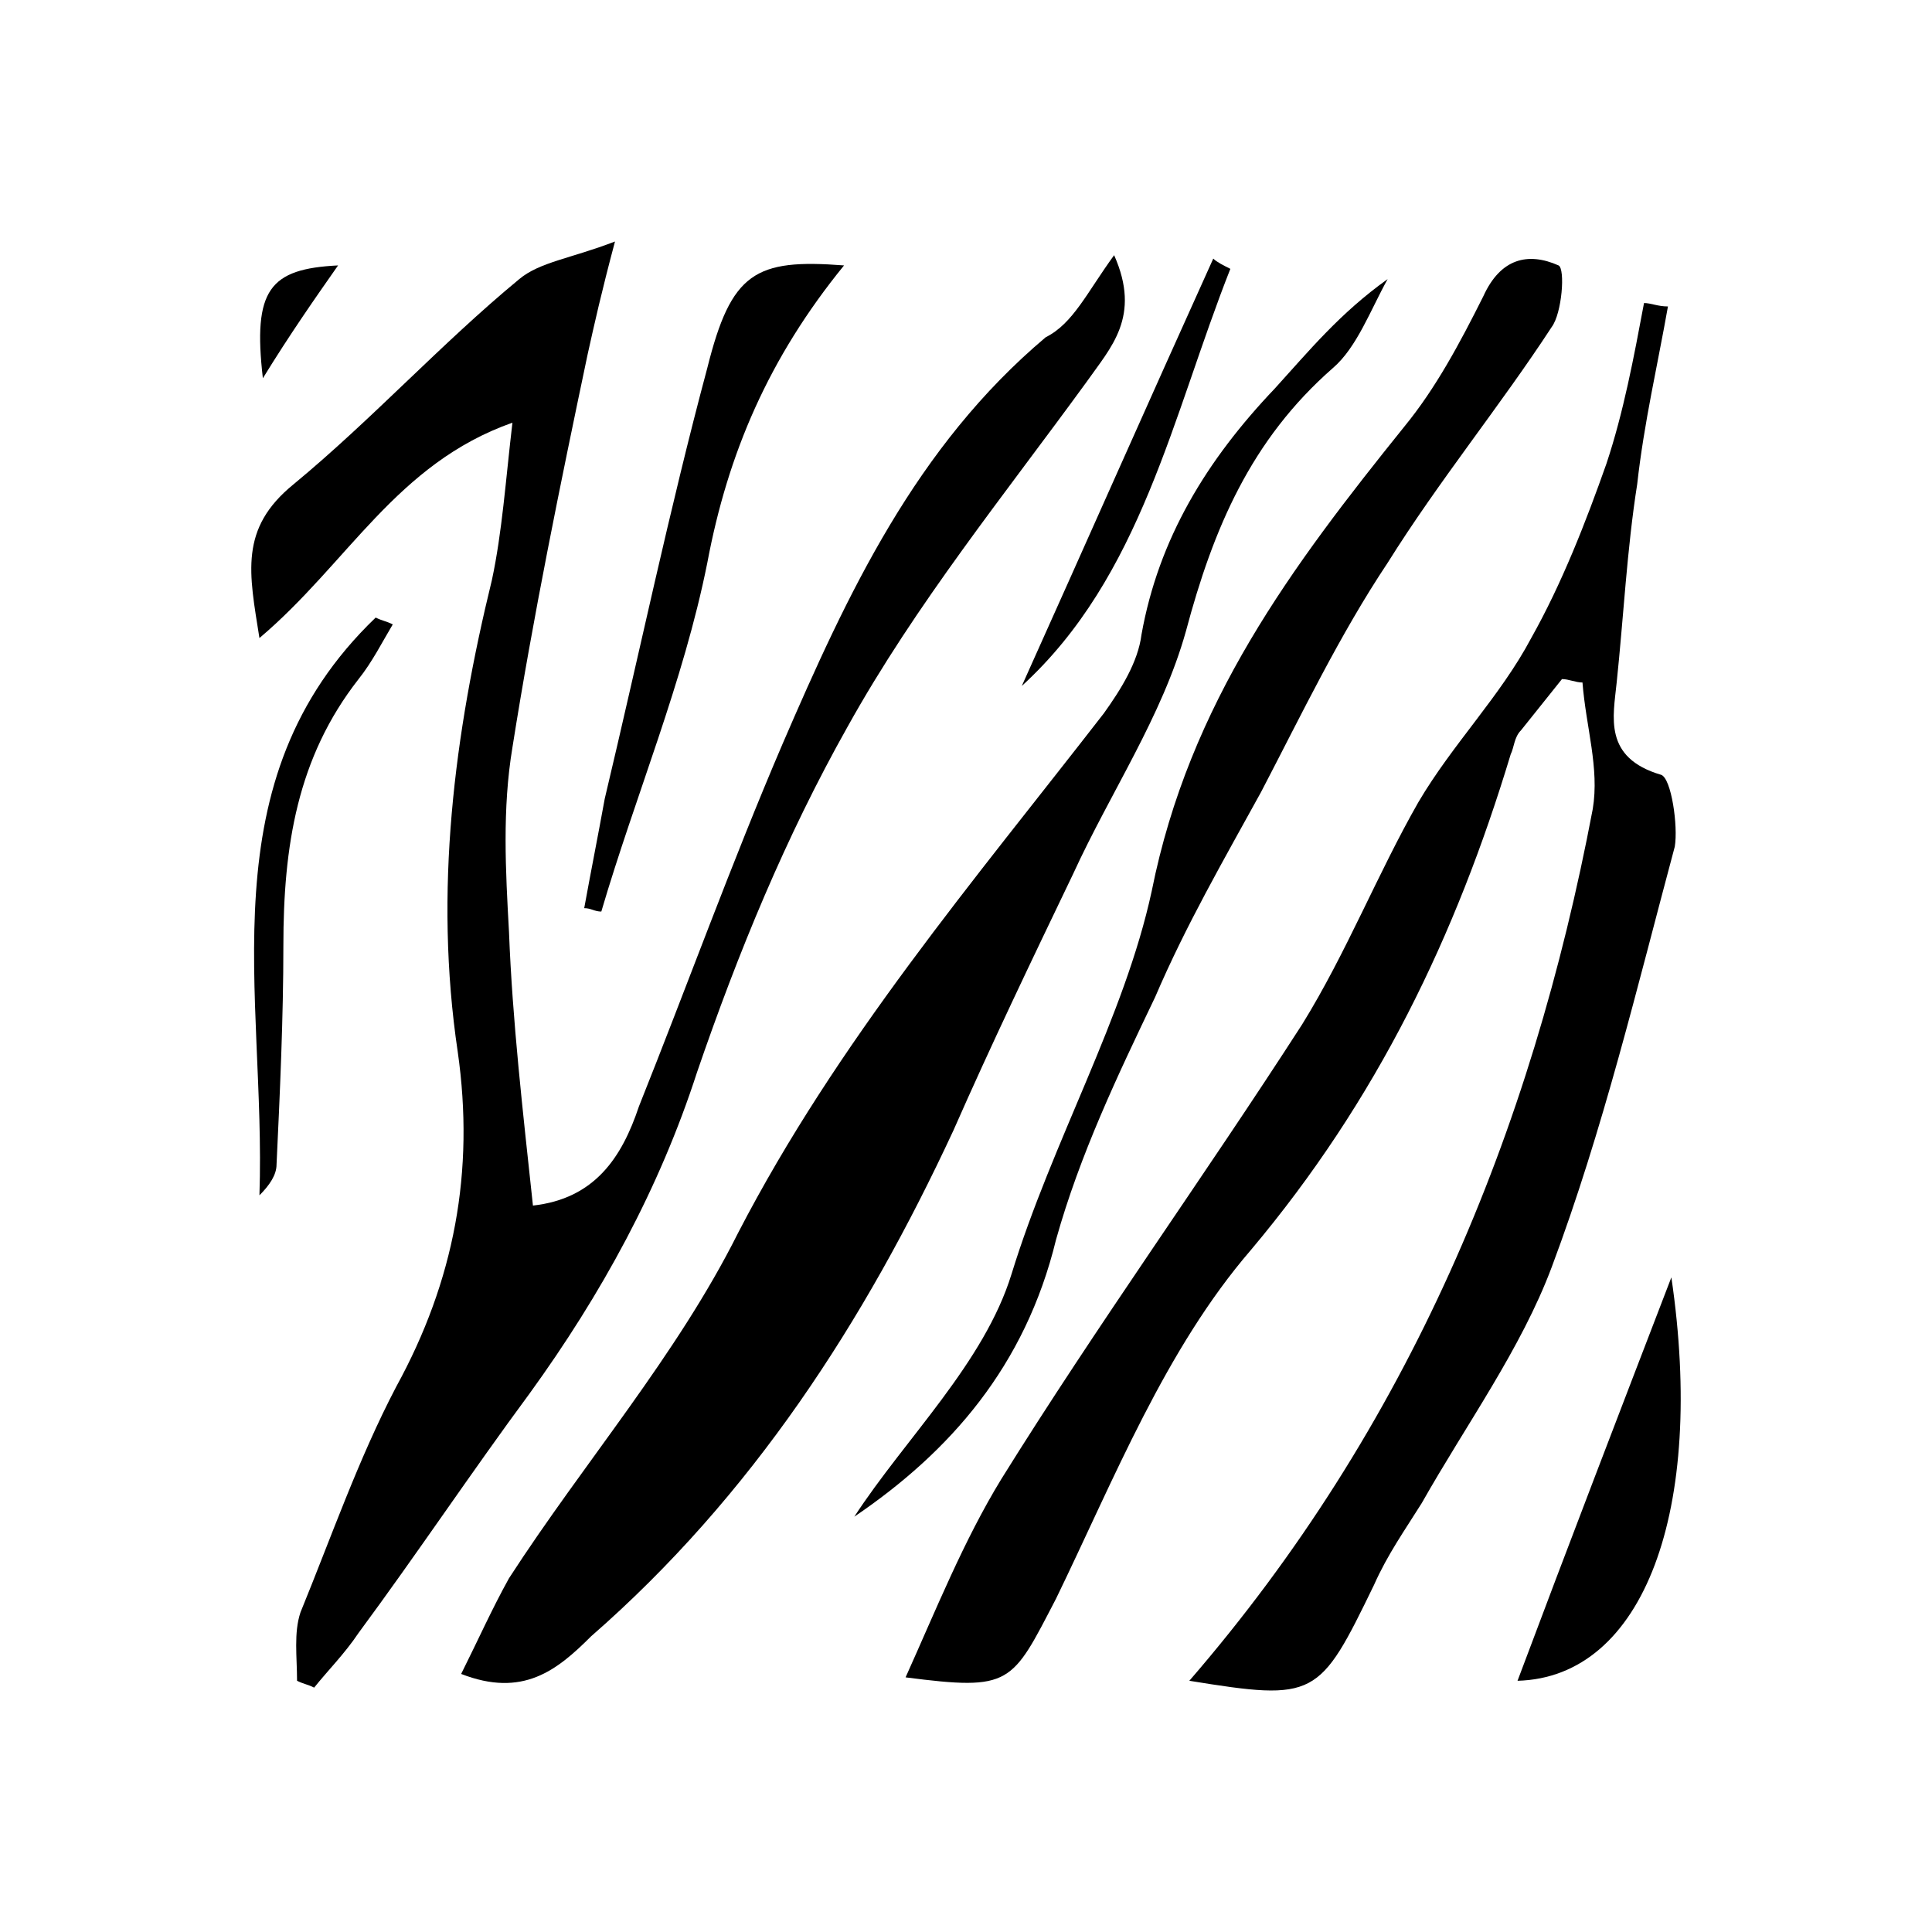
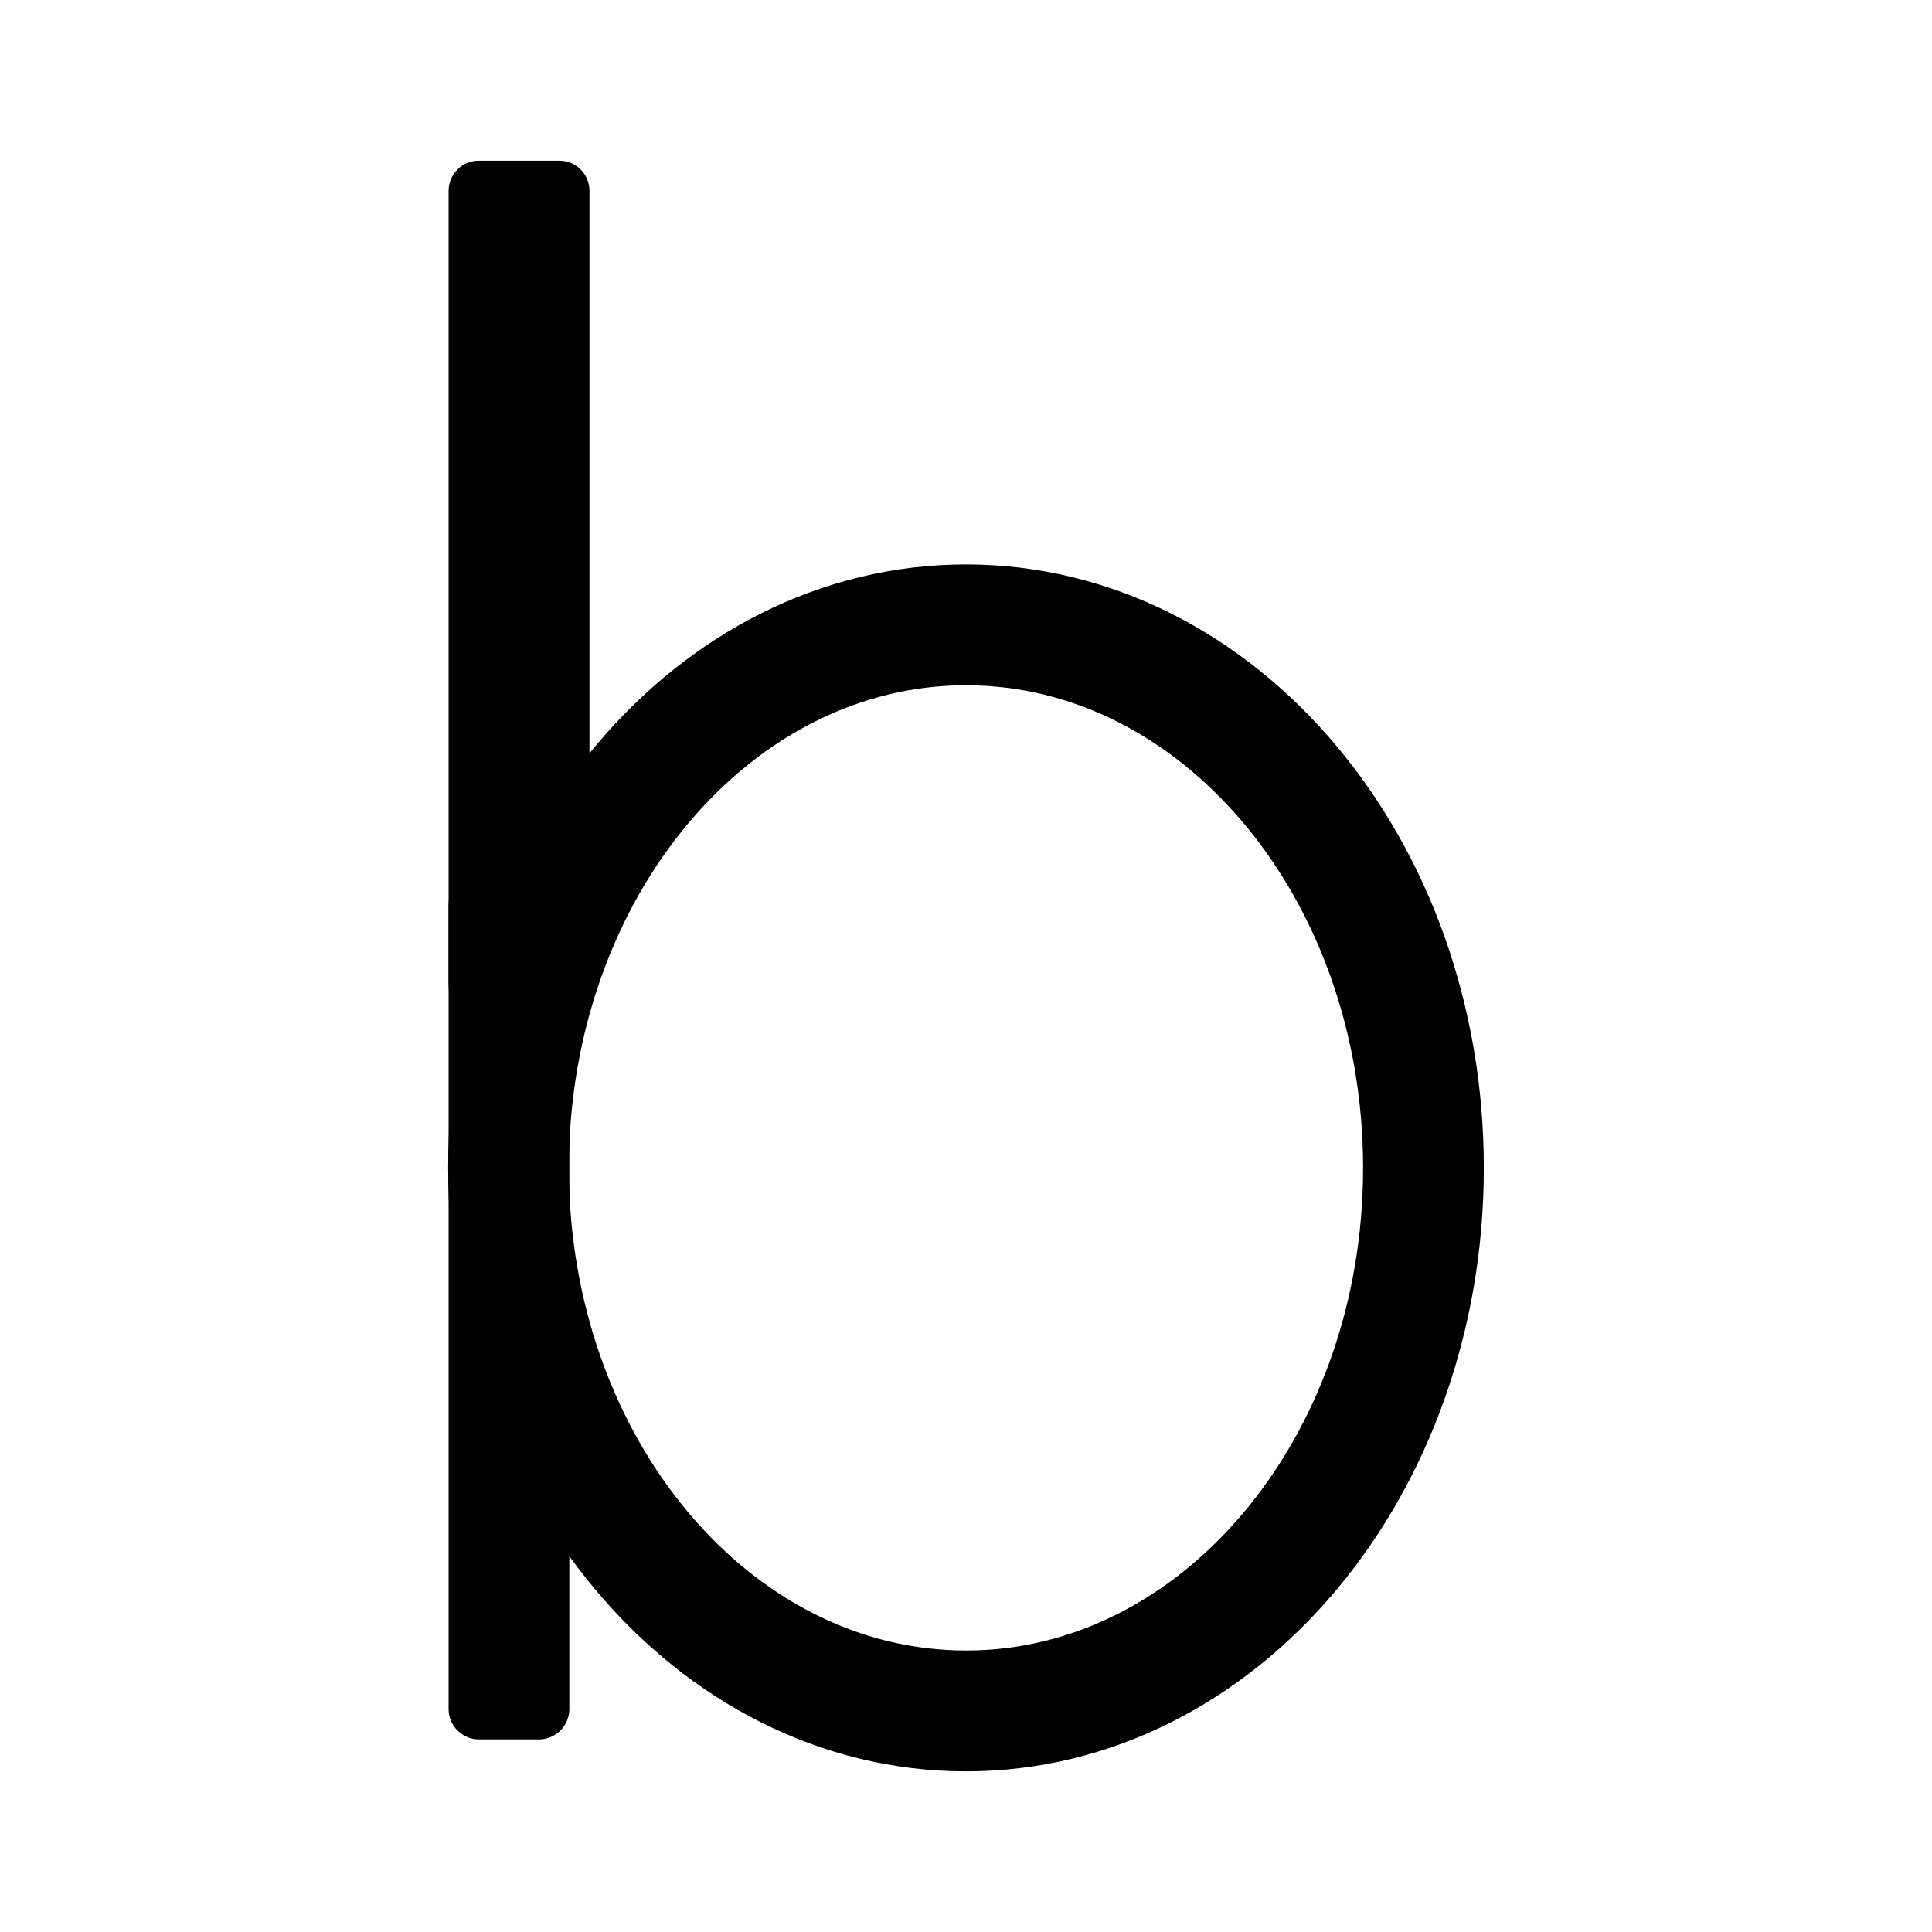
- <svg xmlns="http://www.w3.org/2000/svg" version="1.1" width="192" height="192" style="clip-rule:evenodd;fill-rule:evenodd;image-rendering:optimizeQuality;shape-rendering:geometricPrecision;text-rendering:geometricPrecision" id="svg38">
-   <defs id="defs42">
-     <clipPath clipPathUnits="userSpaceOnUse" id="clipPath650">
-       <path d="m -214.406,154.171 h 300 v -300 h -300 z" id="path652" style="stroke-width:1" />
-     </clipPath>
-     <clipPath clipPathUnits="userSpaceOnUse" id="clipPath676">
-       <path d="m -170.322,191.064 h 300 v -300 h -300 z" id="path678" style="stroke-width:1" />
-     </clipPath>
-     <clipPath clipPathUnits="userSpaceOnUse" id="clipPath656">
-       <path d="m -174.074,61.938 h 300 v -300 h -300 z" id="path658" style="stroke-width:1" />
-     </clipPath>
-     <clipPath clipPathUnits="userSpaceOnUse" id="clipPath644">
-       <path d="m -163.444,60.688 h 300 v -300 h -300 z" id="path646" style="stroke-width:1" />
-     </clipPath>
-     <clipPath clipPathUnits="userSpaceOnUse" id="clipPath663">
-       <path d="m -138.745,61.626 h 300 v -300 h -300 z" id="path665" style="stroke-width:1" />
-     </clipPath>
-     <clipPath clipPathUnits="userSpaceOnUse" id="clipPath669">
-       <path d="m -97.475,94.454 h 300 v -300 h -300 z" id="path671" style="stroke-width:1" />
-     </clipPath>
-   </defs>
-   <g id="g690" transform="matrix(1.086664,0,0,-1.086664,-66.88847,285.4106)">
-     <path d="M 0,0 C 3.127,-21.261 -2.501,-36.58 -14.069,-36.893 -9.38,-24.387 -4.689,-12.193 0,0" style="fill:#000000;fill-opacity:1;fill-rule:nonzero;stroke:none" id="path80" transform="translate(214.4062,145.8291)" clip-path="url(#clipPath650)" />
-     <path d="m 0,0 c 20.01,23.136 31.266,50.024 36.894,79.726 0.625,3.752 -0.626,7.503 -0.939,11.568 -0.625,0 -1.251,0.313 -1.876,0.313 -1.25,-1.564 -2.501,-3.127 -3.752,-4.69 C 29.702,86.292 29.702,85.354 29.39,84.729 24.387,68.158 17.196,53.15 5.628,39.394 -2.188,30.327 -6.878,18.446 -12.193,7.503 c -4.065,-7.815 -4.065,-8.441 -13.757,-7.191 2.814,6.253 5.315,12.506 8.755,18.134 8.754,14.07 18.446,27.513 27.512,41.583 4.065,6.566 6.879,13.757 10.631,20.323 3.126,5.315 7.503,9.691 10.318,15.007 2.813,5.002 5.002,10.63 6.878,15.945 1.563,4.69 2.501,9.692 3.439,14.695 0.625,0 1.251,-0.313 2.188,-0.313 -0.937,-5.315 -2.188,-10.63 -2.813,-16.258 -0.938,-5.94 -1.251,-12.194 -1.876,-18.134 -0.313,-3.127 -1.251,-6.878 4.064,-8.441 0.938,-0.313 1.563,-4.69 1.25,-6.566 C 40.958,63.468 37.831,50.337 33.142,37.831 30.327,30.327 25.325,23.448 21.261,16.258 19.697,13.757 18.134,11.567 16.884,8.754 11.881,-1.563 11.568,-1.876 0,0" style="fill:#000000;fill-opacity:1;fill-rule:nonzero;stroke:none" id="path60" transform="translate(170.3223,108.9365)" clip-path="url(#clipPath676)" />
-     <path d="m 139.683,123.943 c 4.689,7.191 11.881,14.069 14.382,22.198 3.752,12.194 10.317,23.449 12.818,35.017 3.44,17.197 12.82,29.702 23.137,42.521 2.813,3.439 5.002,7.504 7.191,11.881 1.563,3.439 4.065,4.065 6.878,2.814 0.625,-0.313 0.313,-4.377 -0.625,-5.628 -4.69,-7.191 -10.317,-14.069 -15.008,-21.573 -4.377,-6.565 -7.816,-13.756 -11.568,-20.948 -3.438,-6.253 -6.878,-12.193 -9.691,-18.759 -3.44,-7.19 -6.879,-14.382 -9.068,-22.198 -2.813,-11.568 -9.692,-19.385 -18.446,-25.325" style="fill:#000000;fill-opacity:1;fill-rule:nonzero;stroke:none" id="path72" />
-     <path d="m 103.728,109.561 c 1.563,3.127 2.814,5.94 4.377,8.754 6.878,10.631 15.32,20.323 20.948,31.578 9.067,17.509 21.573,32.203 33.453,47.523 1.564,2.189 3.127,4.69 3.44,7.191 1.563,8.755 5.94,15.946 12.193,22.511 3.127,3.44 5.941,6.879 10.318,10.005 -1.564,-2.814 -2.814,-6.253 -5.002,-8.129 -7.504,-6.565 -10.944,-14.694 -13.445,-24.074 -2.188,-7.817 -6.878,-14.695 -10.317,-22.198 -3.752,-7.817 -7.504,-15.633 -10.943,-23.449 -8.129,-17.509 -18.447,-33.454 -33.141,-46.273 -3.127,-3.127 -6.254,-5.627 -11.881,-3.439" style="fill:#000000;fill-opacity:1;fill-rule:nonzero;stroke:none" id="path68" />
-     <path d="m 0,0 c -5.315,-13.444 -8.129,-28.139 -19.072,-38.144 5.628,12.507 11.568,25.951 17.509,39.082 C -1.251,0.625 -0.625,0.313 0,0" style="fill:#000000;fill-opacity:1;fill-rule:nonzero;stroke:none" id="path88" transform="translate(174.0742,238.0615)" clip-path="url(#clipPath656)" />
-     <path d="m 0,0 c 2.501,-5.628 -0.312,-8.442 -2.502,-11.568 -7.503,-10.318 -15.632,-20.323 -21.885,-31.578 -5.628,-10.005 -10.005,-20.635 -13.757,-31.578 -3.439,-10.63 -8.754,-20.323 -15.32,-29.389 -5.315,-7.192 -10.317,-14.696 -15.633,-21.886 -1.25,-1.876 -2.813,-3.439 -4.064,-5.003 -0.625,0.314 -0.938,0.314 -1.563,0.626 0,2.189 -0.313,4.377 0.312,6.253 2.814,6.878 5.315,14.069 8.755,20.635 5.315,9.692 7.191,19.697 5.627,30.64 -2.188,14.694 -0.312,29.077 3.127,43.146 0.938,4.377 1.251,9.067 1.876,14.382 -10.63,-3.752 -15.008,-12.819 -23.137,-19.697 -0.938,5.94 -1.876,10.005 3.127,14.069 7.191,5.94 13.444,12.819 20.635,18.759 1.876,1.564 4.69,1.876 8.755,3.439 -1.251,-4.689 -1.876,-7.503 -2.502,-10.317 -2.501,-11.881 -5.002,-24.075 -6.878,-35.955 -0.938,-5.628 -0.625,-11.256 -0.313,-16.883 0.313,-8.129 1.251,-16.258 2.189,-25.012 5.628,0.625 8.129,4.376 9.692,9.066 4.377,10.943 8.441,22.199 13.131,33.142 5.941,13.756 12.194,27.2 24.075,37.205 C -3.752,-6.253 -2.502,-3.439 0,0" style="fill:#000000;fill-opacity:1;fill-rule:nonzero;stroke:none" id="path64" transform="translate(163.4443,239.3125)" clip-path="url(#clipPath644)" />
-     <path d="m 0,0 c -6.878,-8.442 -10.63,-17.196 -12.506,-27.201 -2.189,-10.943 -6.566,-21.26 -9.692,-31.89 -0.626,0 -0.938,0.312 -1.564,0.312 0.626,3.439 1.251,6.566 1.876,10.005 3.127,13.131 5.941,26.575 9.38,39.394 C -10.318,-0.625 -8.129,0.625 0,0" style="fill:#000000;fill-opacity:1;fill-rule:nonzero;stroke:none" id="path76" transform="translate(138.7446,238.3745)" clip-path="url(#clipPath663)" />
-     <path d="m 0,0 c -0.938,-1.563 -1.876,-3.439 -3.127,-5.002 -5.627,-7.191 -6.878,-15.32 -6.878,-24.387 0,-6.566 -0.313,-13.444 -0.625,-20.01 0,-0.938 -0.626,-1.876 -1.564,-2.814 0.626,18.446 -5.002,37.831 10.631,52.838 C -0.938,0.312 -0.625,0.312 0,0" style="fill:#000000;fill-opacity:1;fill-rule:nonzero;stroke:none" id="path84" transform="translate(97.4746,205.5459)" clip-path="url(#clipPath669)" />
-     <path d="m 85.594,228.057 c -0.938,8.129 0.625,10.005 6.878,10.318 -2.189,-3.127 -4.377,-6.254 -6.878,-10.318" style="fill:#000000;fill-opacity:1;fill-rule:nonzero;stroke:none" id="path92" />
+ <svg xmlns="http://www.w3.org/2000/svg" width="192" height="192" viewBox="0 0 50.8 50.8" version="1.1" id="svg5" xml:space="preserve">
+   <defs id="defs2" />
+   <path style="display:none;fill:none;stroke:#000000;stroke-width:3.176;stroke-linecap:round;stroke-linejoin:round;stroke-miterlimit:6;stroke-dasharray:none" d="m 24.93,16.479 c 9.58,-0.022 12.48,7.571 12.485,14.207 0.005,6.637 -3.539,14.292 -11.688,14.298 -8.148,0.006 -12.313,-7.839 -12.313,-14.251 0,-6.412 3.191,-14.235 11.516,-14.254 z" id="path1611" />
+   <circle style="display:none;fill:#ff0000;stroke:none;stroke-width:3.788;stroke-linecap:round;stroke-linejoin:round;stroke-miterlimit:6;stroke-dasharray:none" id="path2018" cx="25.4" cy="25.4" r="25.4" />
+   <g id="g1551" transform="matrix(0.9999655,0,0,1.000752,-1.318353,-0.01208352)" style="display:inline">
+     <rect style="display:inline;fill:#000000;stroke:#000000;stroke-width:1.587;stroke-linecap:butt;stroke-linejoin:round;stroke-miterlimit:6;stroke-dasharray:none" id="rect1481" width="2.117" height="20.854" x="13.908" y="5.027" />
+     <rect style="display:inline;fill:#000000;stroke:#000000;stroke-width:1.598;stroke-linecap:round;stroke-linejoin:round;stroke-miterlimit:6;stroke-dasharray:none" id="rect1483" width="1.577" height="21.128" x="13.913" y="23.786" />
+     <ellipse style="display:inline;fill:none;stroke:#000000;stroke-width:3.175;stroke-linecap:round;stroke-linejoin:round;stroke-dasharray:none" id="path1475" ry="14.268" rx="12.029" cy="30.703" cx="26.734" transform="translate(-0.01492782,-0.00562285)" />
  </g>
+   <path d="m 25.654,43.466 c -3.23,0 -5.997,-0.922 -7.843,-3.691 -1.846,-2.307 -2.768,-5.537 -2.768,-9.229 0,-4.151 0.922,-7.382 2.768,-9.688 1.846,-2.308 4.613,-3.23 7.843,-3.23 3.229,0 5.535,1.386 7.382,3.691 1.846,2.768 2.768,5.537 2.768,9.228 0,3.692 -0.922,6.923 -2.768,9.229 -1.846,2.768 -4.153,3.691 -7.382,3.691 m 0,-28.607 c -3.23,0 -5.997,0.924 -7.843,2.308 -0.922,0.922 -1.846,1.846 -2.307,2.768 V 4.249 H 11.812 V 45.773 h 3.23 v -4.613 c 0.922,1.384 1.65,2.041 2.768,2.767 2.705,1.581 4.557,2.656 7.787,2.656 4.151,0 7.194,-1.121 9.5,-4.35 2.308,-2.768 3.692,-6.921 3.692,-11.536 0,-4.613 -1.384,-8.304 -3.23,-11.072 -2.431,-2.994 -5.811,-4.671 -9.887,-4.765" style="display:none;fill:#4d4d4d;fill-opacity:1;fill-rule:nonzero;stroke:none;stroke-width:1.476;stroke-dasharray:none" id="path738" />
</svg>
